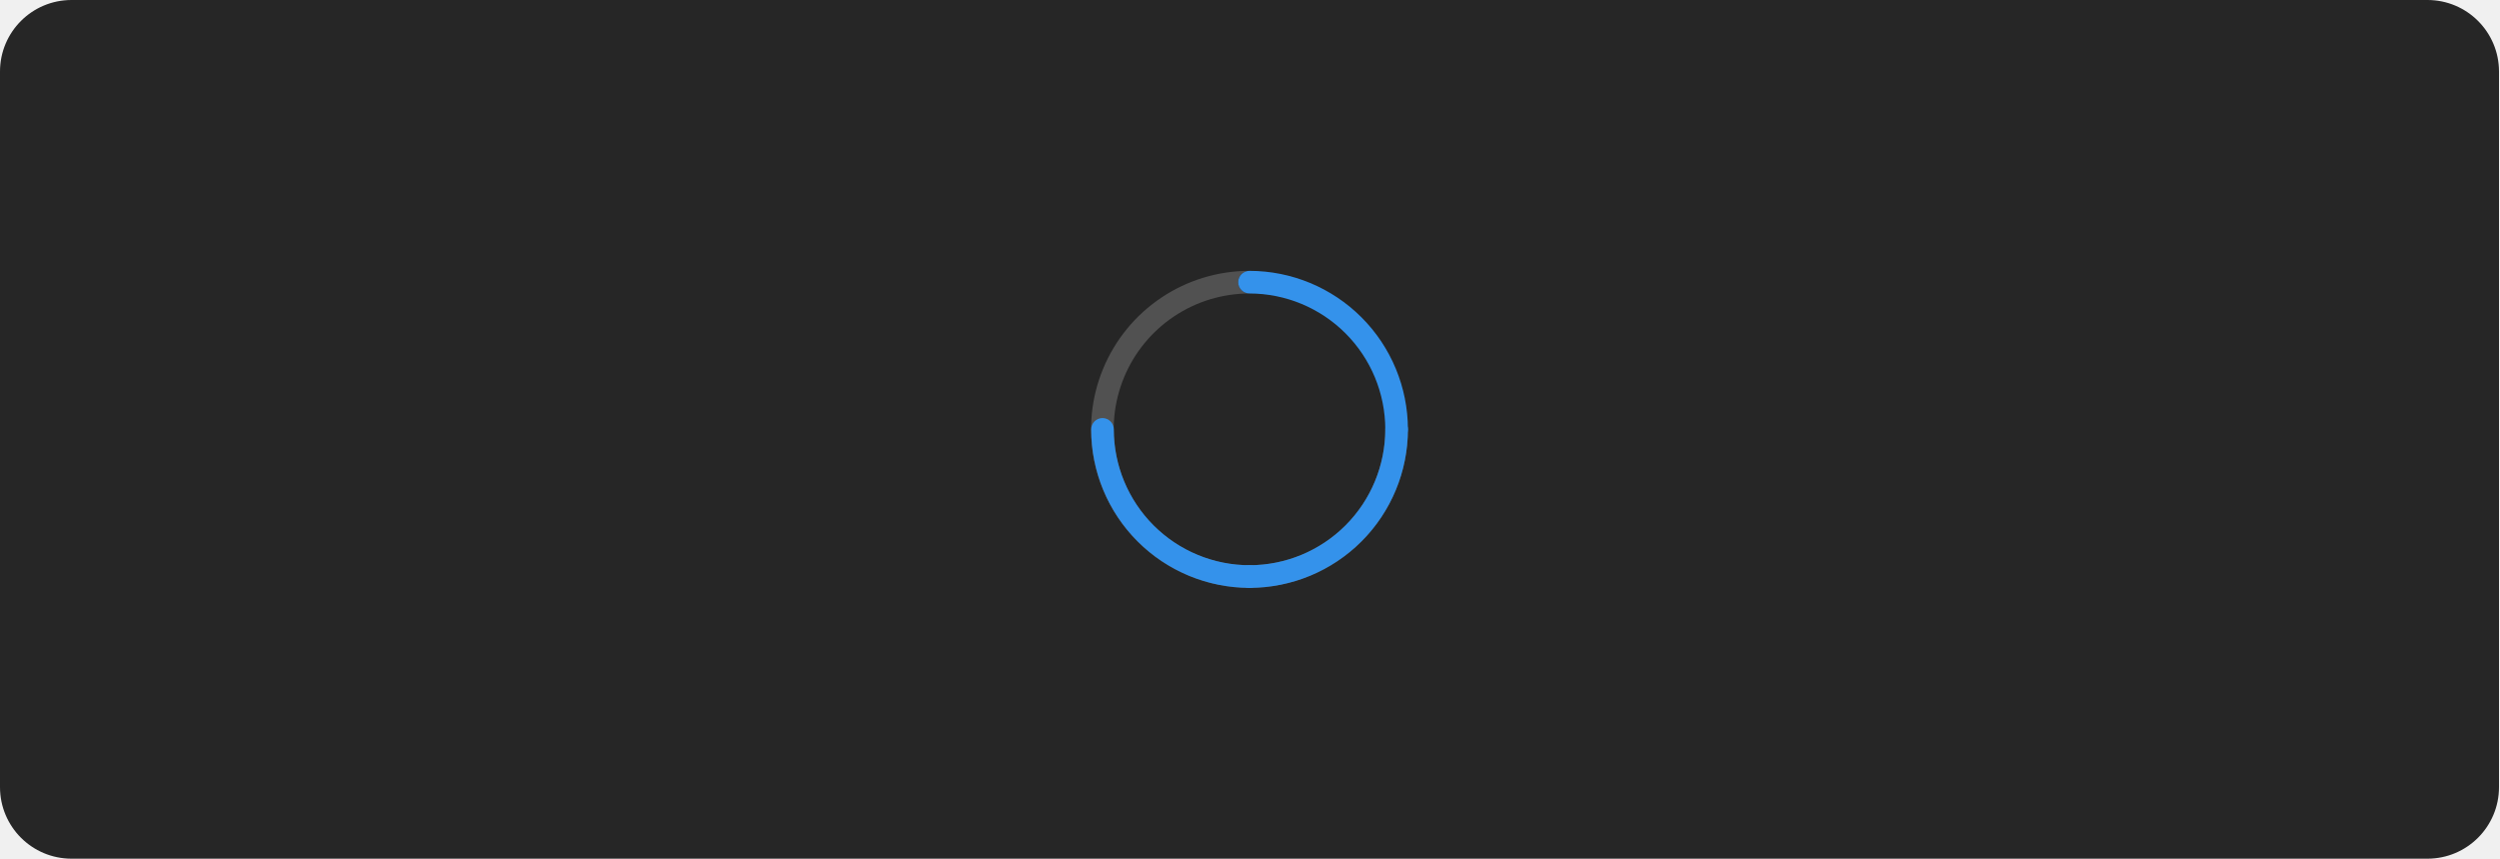
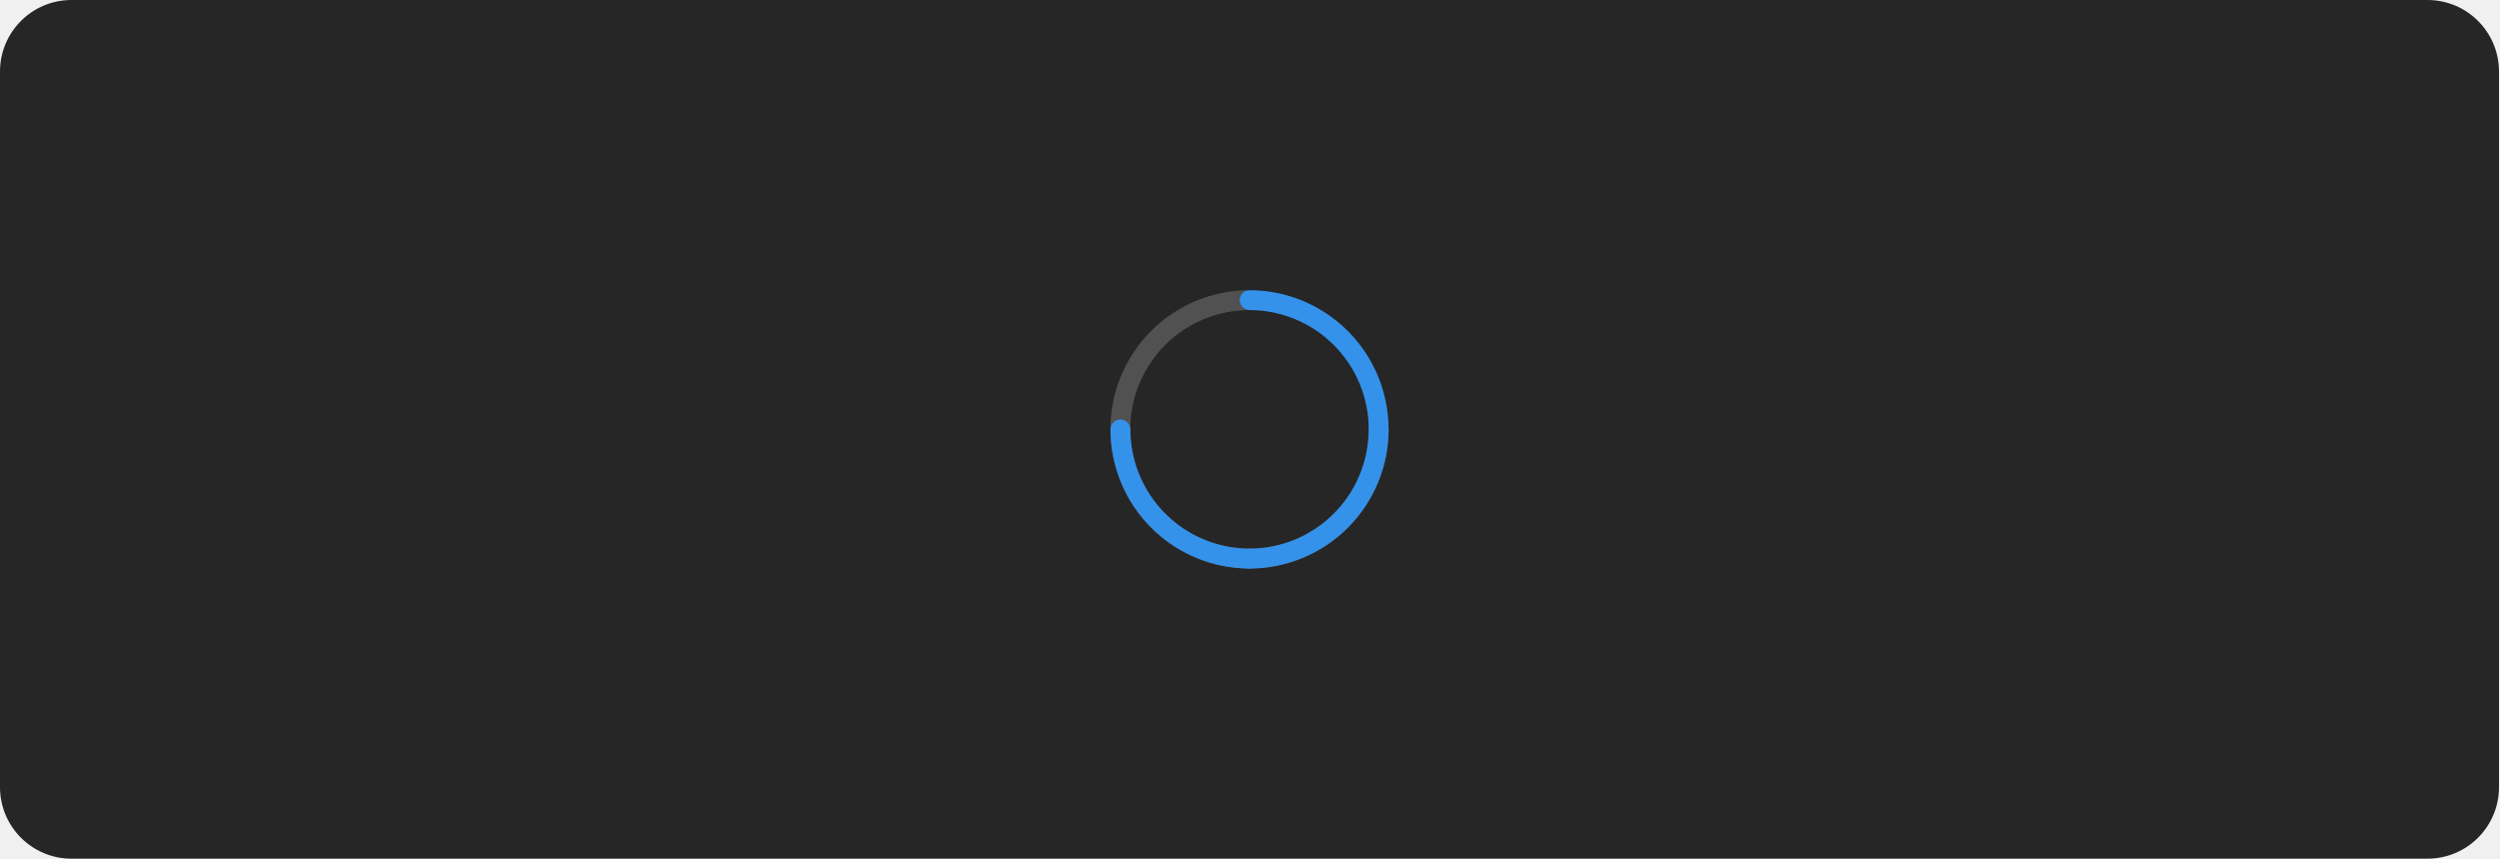
<svg xmlns="http://www.w3.org/2000/svg" width="559" height="192" viewBox="0 0 559 192" fill="none">
  <rect width="559" height="192" rx="16" fill="#262626" />
-   <path d="M312.407 98.531C312.074 98.531 311.745 98.466 311.438 98.339C311.13 98.212 310.851 98.025 310.616 97.79C310.381 97.555 310.195 97.276 310.068 96.969C309.94 96.662 309.875 96.332 309.875 96C309.875 102.008 308.094 107.88 304.756 112.875C301.419 117.871 296.675 121.764 291.124 124.063C285.574 126.362 279.467 126.963 273.574 125.791C267.682 124.619 262.27 121.726 258.022 117.478C253.774 113.23 250.881 107.818 249.709 101.926C248.537 96.034 249.138 89.926 251.437 84.376C253.736 78.826 257.63 74.082 262.625 70.744C267.62 67.406 273.493 65.625 279.5 65.625C278.829 65.625 278.185 65.358 277.71 64.884C277.236 64.409 276.969 63.765 276.969 63.094C276.969 62.422 277.236 61.779 277.71 61.304C278.185 60.829 278.829 60.562 279.5 60.562C272.491 60.562 265.64 62.641 259.812 66.535C253.985 70.429 249.442 75.963 246.76 82.439C244.078 88.914 243.376 96.039 244.744 102.914C246.111 109.788 249.486 116.102 254.442 121.058C259.398 126.014 265.713 129.389 272.587 130.757C279.461 132.124 286.586 131.422 293.062 128.74C299.537 126.058 305.072 121.516 308.965 115.688C312.859 109.86 314.938 103.009 314.938 96C314.938 96.332 314.873 96.662 314.745 96.969C314.618 97.276 314.432 97.555 314.197 97.79C313.962 98.025 313.683 98.212 313.375 98.339C313.068 98.466 312.739 98.531 312.407 98.531Z" fill="white" fill-opacity="0.2" />
-   <path d="M276.969 63.094C276.969 63.426 277.034 63.755 277.161 64.063C277.288 64.37 277.475 64.649 277.71 64.884C277.945 65.119 278.224 65.306 278.531 65.433C278.839 65.56 279.168 65.625 279.5 65.625C287.553 65.634 295.274 68.837 300.969 74.531C306.663 80.226 309.866 87.947 309.875 96C309.875 96.671 310.142 97.315 310.617 97.79C311.091 98.265 311.735 98.531 312.406 98.531C313.078 98.531 313.722 98.265 314.196 97.79C314.671 97.315 314.938 96.671 314.938 96C314.927 86.605 311.19 77.597 304.547 70.954C297.903 64.31 288.896 60.573 279.5 60.562C279.168 60.562 278.839 60.628 278.531 60.755C278.224 60.882 277.945 61.068 277.71 61.303C277.475 61.538 277.288 61.818 277.161 62.125C277.034 62.432 276.969 62.761 276.969 63.094Z" fill="#3492EB" />
-   <path d="M312.406 93.48C312.074 93.48 311.745 93.545 311.437 93.672C311.13 93.799 310.851 93.986 310.616 94.221C310.381 94.456 310.194 94.735 310.067 95.042C309.94 95.35 309.875 95.679 309.875 96.011C309.866 104.064 306.663 111.785 300.969 117.48C295.274 123.174 287.553 126.377 279.5 126.386C278.829 126.386 278.185 126.653 277.71 127.128C277.235 127.602 276.969 128.246 276.969 128.917C276.969 129.589 277.235 130.233 277.71 130.707C278.185 131.182 278.829 131.449 279.5 131.449C288.895 131.438 297.903 127.701 304.546 121.058C311.19 114.414 314.927 105.407 314.937 96.011C314.938 95.679 314.872 95.35 314.745 95.042C314.618 94.735 314.432 94.456 314.197 94.221C313.961 93.986 313.682 93.799 313.375 93.672C313.068 93.545 312.739 93.48 312.406 93.48Z" fill="#3492EB" />
-   <path d="M246.616 93.48C246.949 93.48 247.278 93.545 247.585 93.672C247.892 93.799 248.171 93.986 248.407 94.221C248.642 94.456 248.828 94.735 248.955 95.042C249.082 95.35 249.148 95.679 249.147 96.011C249.156 104.064 252.359 111.785 258.054 117.48C263.748 123.174 271.469 126.377 279.522 126.386C280.194 126.386 280.838 126.653 281.312 127.128C281.787 127.602 282.054 128.246 282.054 128.917C282.054 129.589 281.787 130.233 281.312 130.707C280.838 131.182 280.194 131.449 279.522 131.449C270.127 131.438 261.12 127.701 254.476 121.058C247.832 114.414 244.096 105.407 244.085 96.011C244.085 95.679 244.15 95.35 244.277 95.042C244.404 94.735 244.591 94.456 244.826 94.221C245.061 93.986 245.34 93.799 245.647 93.672C245.955 93.545 246.284 93.48 246.616 93.48Z" fill="#3492EB" />
+   <path d="M308.393 98.222C308.102 98.223 307.812 98.165 307.543 98.054C307.273 97.942 307.028 97.778 306.821 97.572C306.615 97.365 306.451 97.12 306.34 96.851C306.228 96.581 306.171 96.292 306.171 96C306.171 101.275 304.607 106.431 301.676 110.817C298.745 115.203 294.58 118.622 289.707 120.64C284.833 122.659 279.471 123.187 274.297 122.158C269.123 121.129 264.371 118.589 260.641 114.859C256.911 111.129 254.371 106.377 253.342 101.203C252.313 96.029 252.841 90.667 254.86 85.793C256.878 80.92 260.297 76.755 264.683 73.824C269.069 70.893 274.225 69.329 279.5 69.329C278.911 69.329 278.345 69.095 277.929 68.678C277.512 68.261 277.278 67.696 277.278 67.107C277.278 66.517 277.512 65.952 277.929 65.535C278.345 65.118 278.911 64.884 279.5 64.884C273.346 64.884 267.33 66.709 262.213 70.128C257.096 73.547 253.108 78.407 250.753 84.092C248.398 89.778 247.782 96.034 248.982 102.07C250.183 108.106 253.146 113.65 257.498 118.002C261.85 122.354 267.394 125.317 273.43 126.518C279.466 127.718 285.722 127.102 291.408 124.747C297.093 122.392 301.953 118.404 305.372 113.287C308.791 108.17 310.616 102.154 310.616 96C310.616 96.292 310.559 96.581 310.447 96.851C310.336 97.12 310.172 97.365 309.965 97.572C309.759 97.778 309.514 97.942 309.244 98.054C308.974 98.165 308.685 98.223 308.393 98.222Z" fill="white" fill-opacity="0.2" />
+   <path d="M277.278 67.107C277.277 67.398 277.335 67.688 277.446 67.957C277.558 68.227 277.722 68.472 277.928 68.679C278.135 68.885 278.38 69.049 278.649 69.16C278.919 69.272 279.208 69.329 279.5 69.329C286.571 69.337 293.351 72.149 298.351 77.149C303.351 82.149 306.163 88.929 306.171 96C306.171 96.589 306.405 97.155 306.822 97.572C307.239 97.988 307.804 98.222 308.393 98.222C308.983 98.222 309.548 97.988 309.965 97.572C310.382 97.155 310.616 96.589 310.616 96C310.607 87.75 307.326 79.841 301.492 74.008C295.659 68.174 287.75 64.893 279.5 64.884C279.208 64.884 278.919 64.941 278.649 65.053C278.38 65.165 278.135 65.328 277.928 65.535C277.722 65.741 277.558 65.986 277.446 66.256C277.335 66.526 277.277 66.815 277.278 67.107Z" fill="#3492EB" />
+   <path d="M308.393 93.787C308.101 93.787 307.812 93.845 307.543 93.956C307.273 94.068 307.028 94.231 306.821 94.438C306.615 94.644 306.451 94.889 306.34 95.159C306.228 95.429 306.171 95.718 306.171 96.01C306.163 103.081 303.351 109.86 298.351 114.86C293.35 119.861 286.571 122.673 279.5 122.681C278.911 122.681 278.345 122.915 277.928 123.332C277.512 123.748 277.277 124.314 277.277 124.903C277.277 125.493 277.512 126.058 277.928 126.475C278.345 126.892 278.911 127.126 279.5 127.126C287.75 127.117 295.659 123.835 301.492 118.002C307.325 112.169 310.607 104.26 310.616 96.01C310.616 95.718 310.559 95.429 310.447 95.159C310.335 94.889 310.172 94.644 309.965 94.438C309.759 94.231 309.514 94.068 309.244 93.956C308.974 93.845 308.685 93.787 308.393 93.787Z" fill="#3492EB" />
+   <path d="M250.626 93.787C250.918 93.787 251.207 93.845 251.477 93.956C251.747 94.068 251.992 94.231 252.198 94.438C252.405 94.644 252.569 94.889 252.68 95.159C252.792 95.429 252.849 95.718 252.849 96.01C252.857 103.081 255.669 109.86 260.669 114.86C265.669 119.861 272.449 122.673 279.52 122.681C280.109 122.681 280.675 122.915 281.091 123.332C281.508 123.748 281.742 124.314 281.742 124.903C281.742 125.493 281.508 126.058 281.091 126.475C280.675 126.892 280.109 127.126 279.52 127.126C271.27 127.117 263.361 123.835 257.528 118.002C251.694 112.169 248.413 104.26 248.404 96.01C248.404 95.718 248.461 95.429 248.573 95.159C248.684 94.889 248.848 94.644 249.055 94.438C249.261 94.231 249.506 94.068 249.776 93.956C250.045 93.845 250.335 93.787 250.626 93.787Z" fill="#3492EB" />
</svg>
